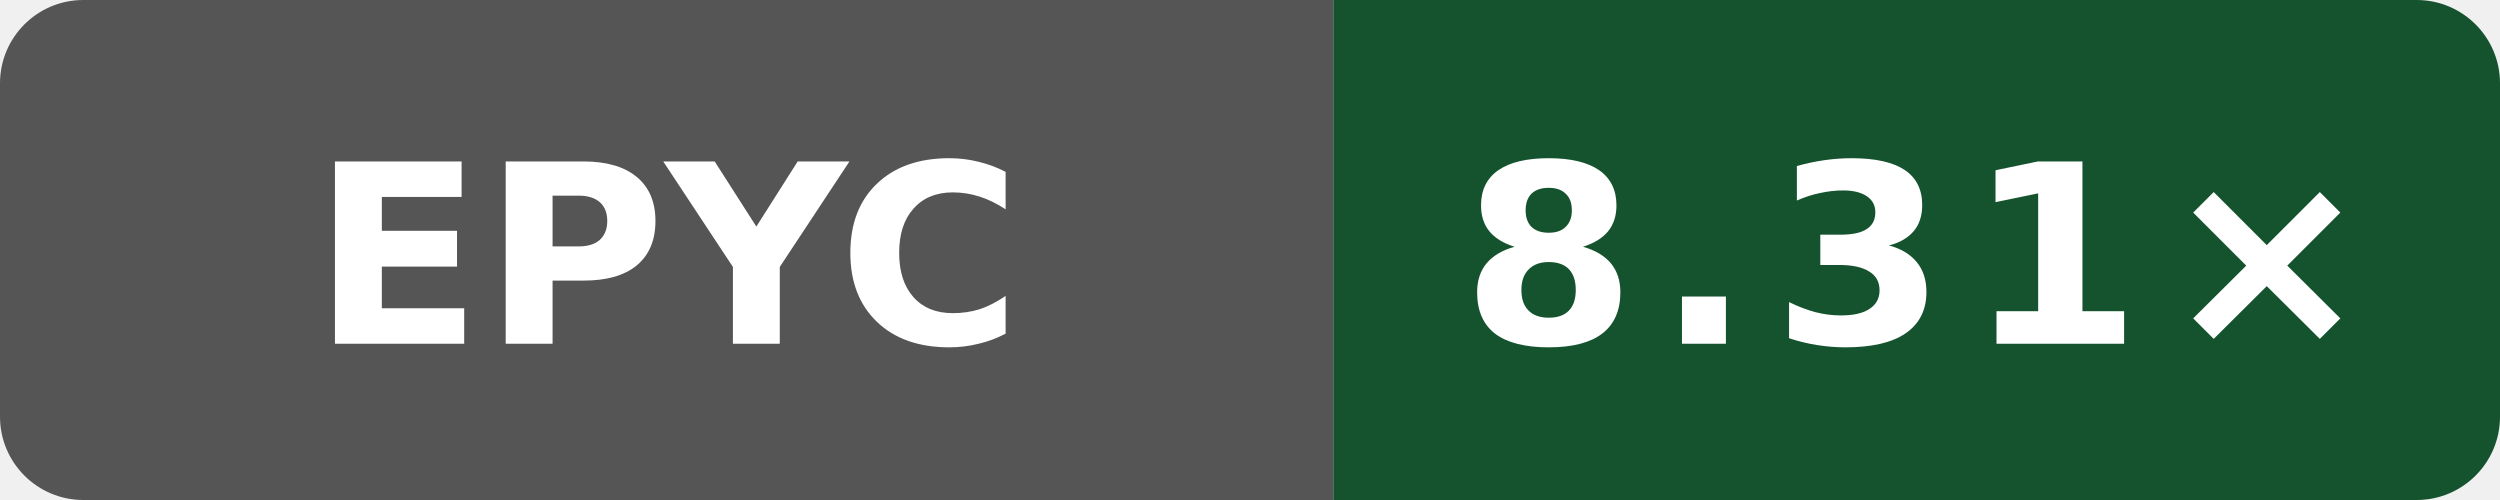
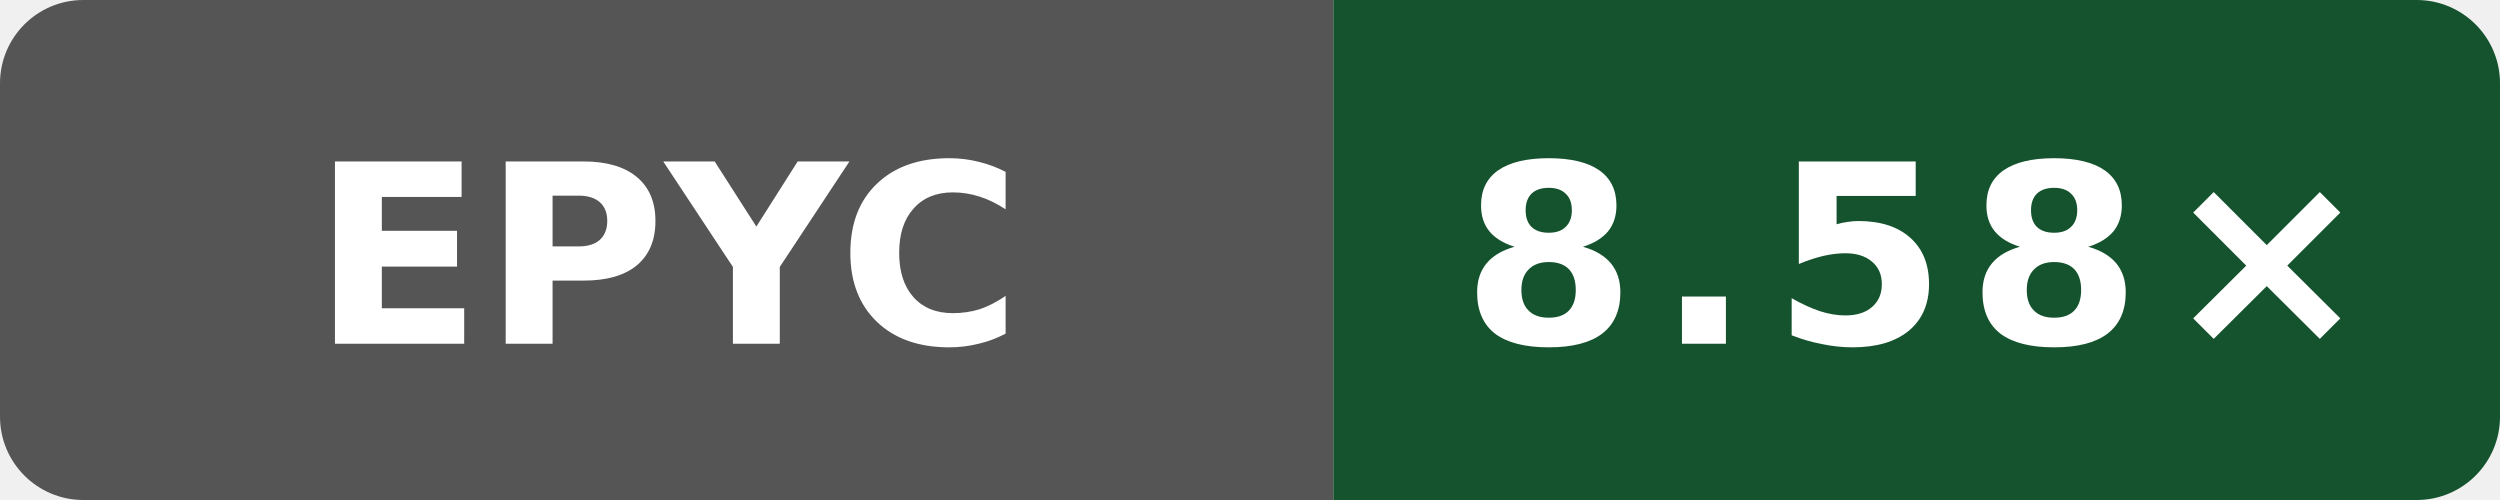
- <svg xmlns="http://www.w3.org/2000/svg" data-original-label="Wasm scalar compile vs Clang; AMD EPYC 9V45 96-Core Processor; revision 4bcc7ed573ec2701286a757a83f159779f6c8cbf" data-original-message="8.31×" width="120" height="24" viewBox="0 0 120 24" role="img" aria-label="Wasm scalar compile vs Clang; AMD EPYC 9V45 96-Core Processor; revision 4bcc7ed573ec2701286a757a83f159779f6c8cbf; measured 4bcc7ed573ec2701286a757a83f159779f6c8cbf; 3 commits behind main: 8.31×">
+ <svg xmlns="http://www.w3.org/2000/svg" data-original-label="Wasm scalar compile vs Clang; AMD EPYC 9V74 80-Core Processor; revision 90ebfa8f4eed49b0d61b4b4993914107c23a761e" data-original-message="8.58×" width="120" height="24" viewBox="0 0 120 24" role="img" aria-label="Wasm scalar compile vs Clang; AMD EPYC 9V74 80-Core Processor; revision 90ebfa8f4eed49b0d61b4b4993914107c23a761e; measured 90ebfa8f4eed49b0d61b4b4993914107c23a761e; 0 commits behind main: 8.58×">
  <defs>
    <clipPath id="badge">
      <rect width="120" height="24" rx="4" />
    </clipPath>
  </defs>
  <g clip-path="url(#badge)">
    <rect width="64" height="24" fill="#555" />
    <rect x="64" width="56" height="24" fill="#14532d" />
  </g>
  <text x="32" y="16.5" fill="#fff" text-anchor="middle" font-family="Verdana,Geneva,DejaVu Sans,sans-serif" font-size="12" font-weight="700" textLength="31" lengthAdjust="spacingAndGlyphs">EPYC</text>
-   <text x="92" y="16.5" fill="#fff" text-anchor="middle" font-family="Verdana,Geneva,DejaVu Sans,sans-serif" font-size="12" font-weight="700" letter-spacing="1" textLength="39" lengthAdjust="spacingAndGlyphs">8.31×</text>
+   <text x="92" y="16.5" fill="#fff" text-anchor="middle" font-family="Verdana,Geneva,DejaVu Sans,sans-serif" font-size="12" font-weight="700" letter-spacing="1" textLength="39" lengthAdjust="spacingAndGlyphs">8.58×</text>
</svg>
